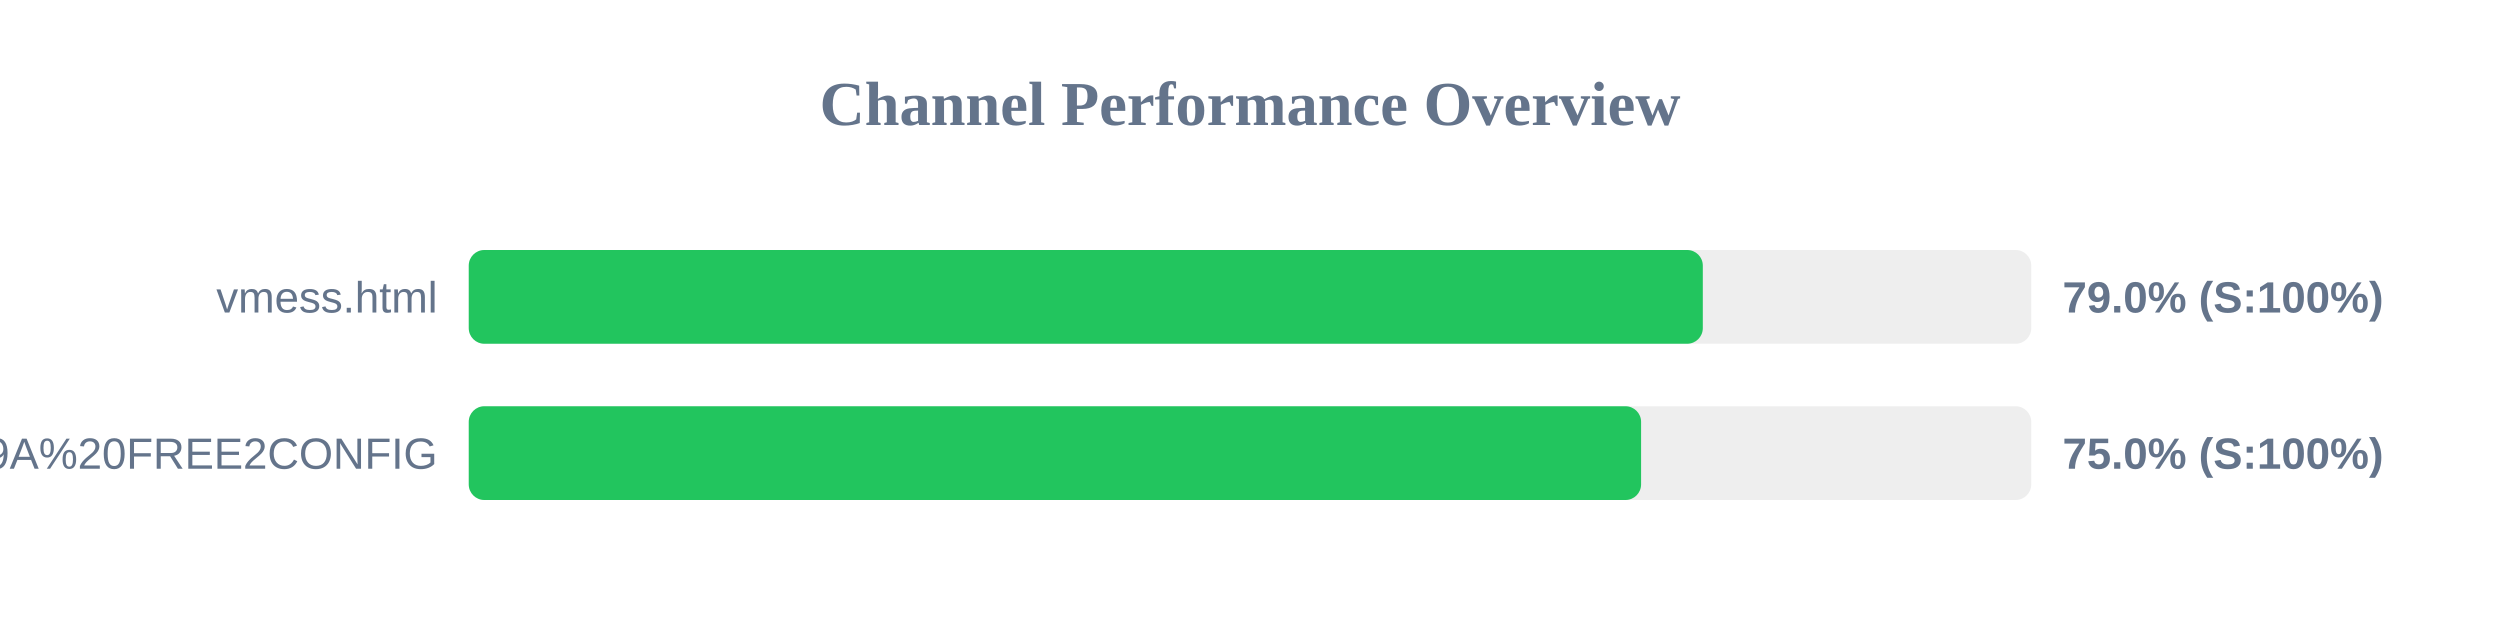
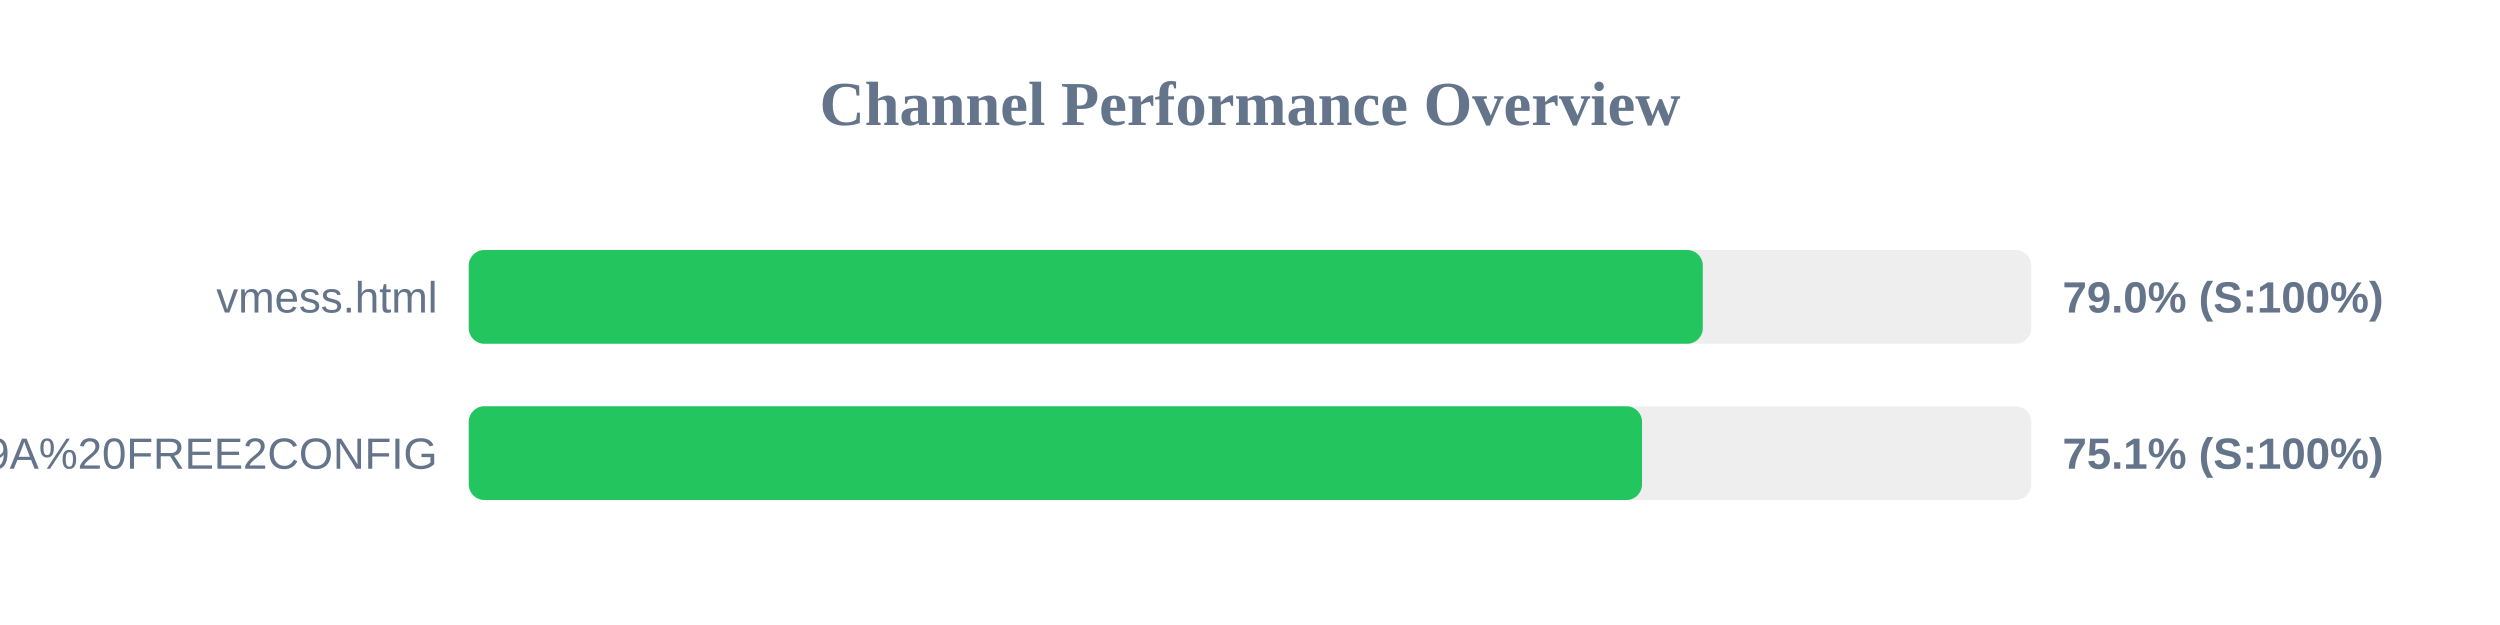
<svg xmlns="http://www.w3.org/2000/svg" width="800" height="200" version="1.1">
  <style>
        .row { font: 14px Arial; fill: #64748b; }
        .score { font: bold 14px Arial; fill: #64748b; }
    </style>
  <text x="400" y="40" text-anchor="middle" font-size="20px" font-weight="bold" fill="#64748b">Channel Performance Overview</text>
  <rect x="150" y="80" width="500" height="30" fill="#eee" rx="5" />
  <rect x="150" y="80" width="394.9" height="30" fill="#22c55e" rx="5" />
  <text x="140" y="100" text-anchor="end" class="row">vmess.html</text>
  <text x="660" y="100" text-anchor="start" class="score">79.0% (S:100%)</text>
  <rect x="150" y="130" width="500" height="30" fill="#eee" rx="5" />
-   <rect x="150" y="130" width="375.15" height="30" fill="#22c55e" rx="5" />
+   <rect x="150" y="130" width="375.45" height="30" fill="#22c55e" rx="5" />
  <text x="140" y="150" text-anchor="end" class="row">Vmess#Aleph%20%E2%9D%A4%F0%9F%A4%8D%F0%9F%92%9A%20FREE2CONFIG</text>
-   <text x="660" y="150" text-anchor="start" class="score">75.0% (S:100%)</text>
+   <text x="660" y="150" text-anchor="start" class="score">75.1% (S:100%)</text>
</svg>
